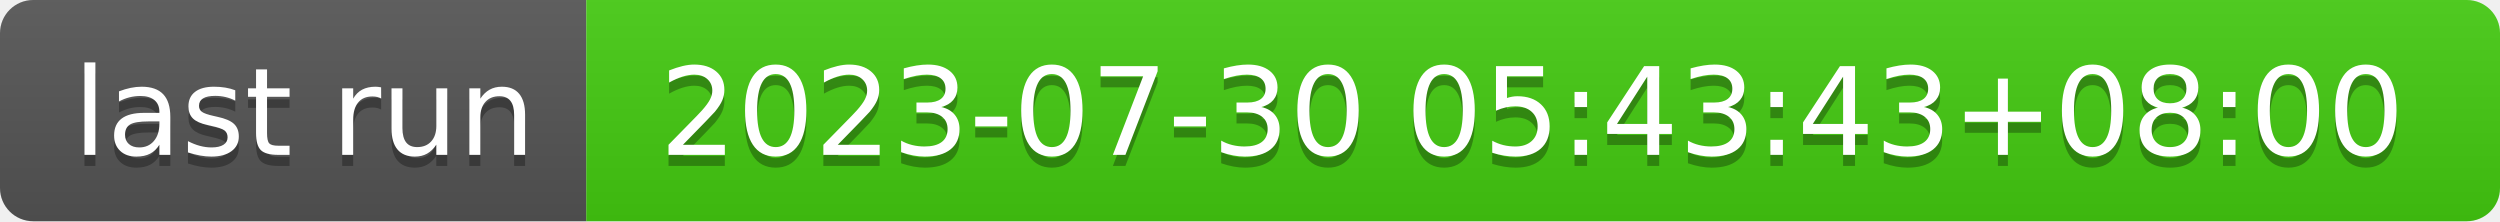
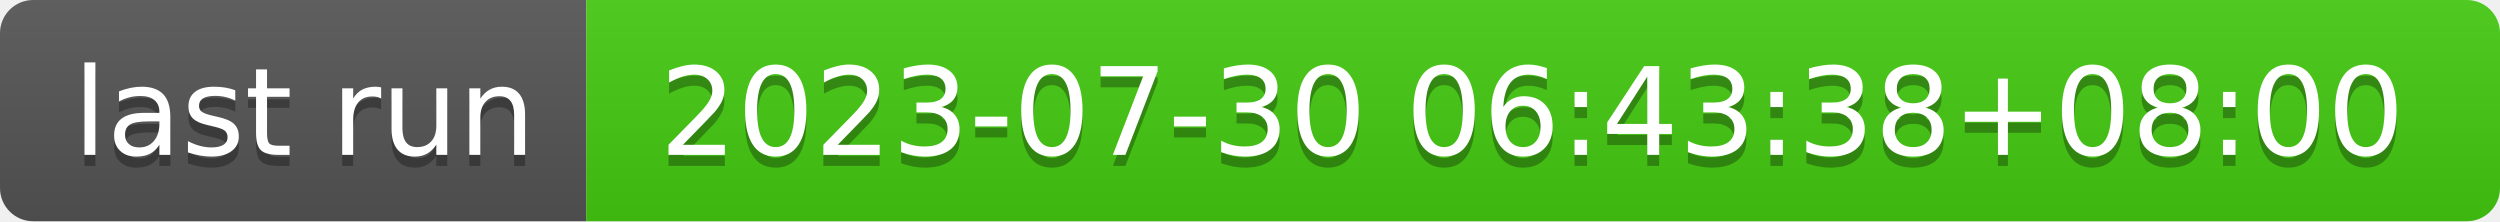
- <svg xmlns="http://www.w3.org/2000/svg" width="226" height="20" role="img" aria-label="last run: 2023-07-30 05:43:43+08:00">
+ <svg xmlns="http://www.w3.org/2000/svg" width="226" height="20" role="img" aria-label="last run: 2023-07-30 06:43:38+08:00">
  <linearGradient id="s" x2="0" y2="100%">
    <stop offset="0" stop-color="#bbb" stop-opacity=".1" />
    <stop offset="1" stop-opacity=".1" />
  </linearGradient>
  <clipPath id="r">
    <rect width="226" height="20" rx="3" fill="#fff" />
  </clipPath>
  <g clip-path="url(#r)">
    <rect width="53" height="20" fill="#555" />
    <rect x="53" width="173" height="20" fill="#4c1" />
    <rect width="226" height="20" fill="url(#s)" />
  </g>
  <g fill="#fff" text-anchor="middle" font-family="Verdana,Geneva,DejaVu Sans,sans-serif" text-rendering="geometricPrecision" font-size="110">
    <text aria-hidden="true" x="275" y="150" fill="#010101" fill-opacity=".3" transform="scale(.1)" textLength="430">last run</text>
    <text x="275" y="140" transform="scale(.1)" fill="#fff" textLength="430">last run</text>
-     <text aria-hidden="true" x="1385" y="150" fill="#010101" fill-opacity=".3" transform="scale(.1)" textLength="1630">2023-07-30 05:43:43+08:00</text>
-     <text x="1385" y="140" transform="scale(.1)" fill="#fff" textLength="1630">2023-07-30 05:43:43+08:00</text>
+     <text aria-hidden="true" x="1385" y="150" fill="#010101" fill-opacity=".3" transform="scale(.1)" textLength="1630">2023-07-30 06:43:38+08:00</text>
+     <text x="1385" y="140" transform="scale(.1)" fill="#fff" textLength="1630">2023-07-30 06:43:38+08:00</text>
  </g>
</svg>
